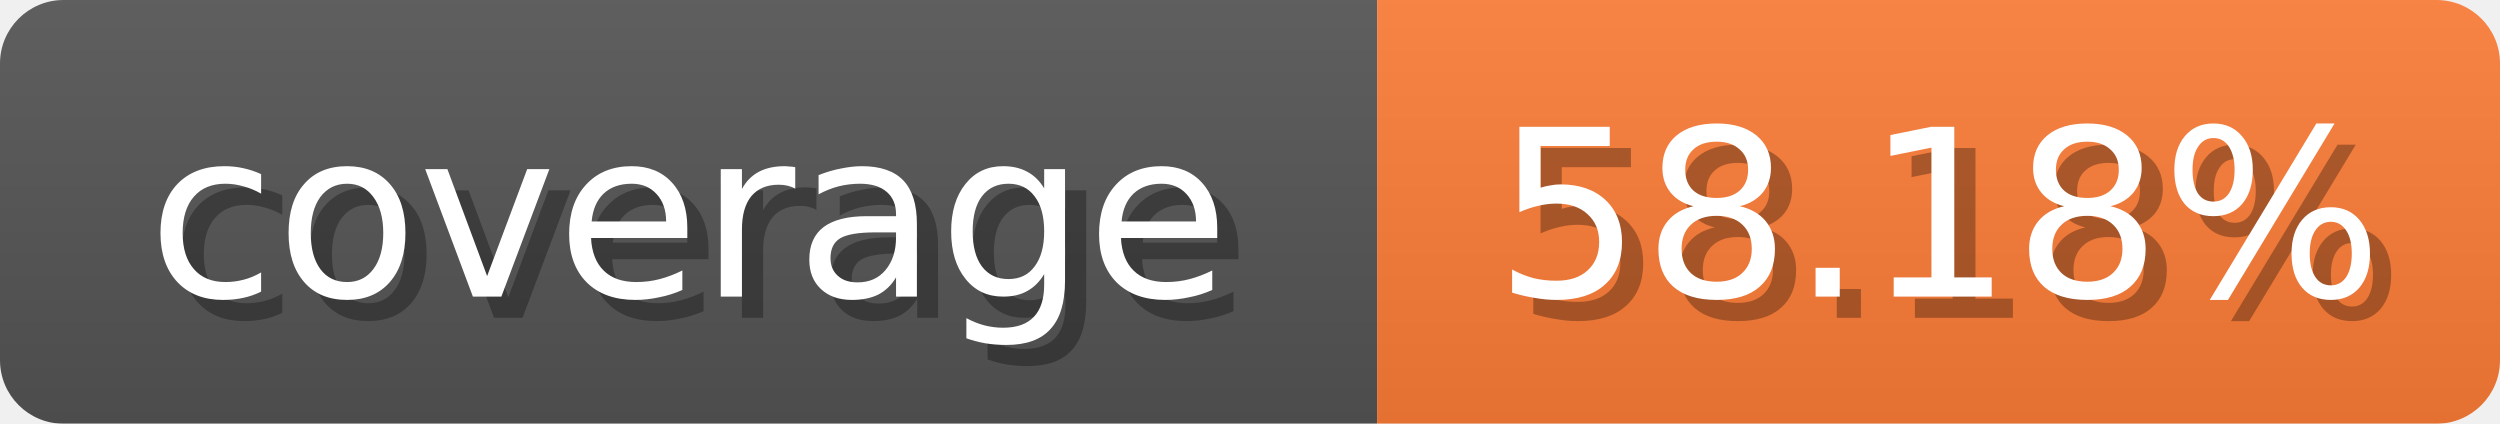
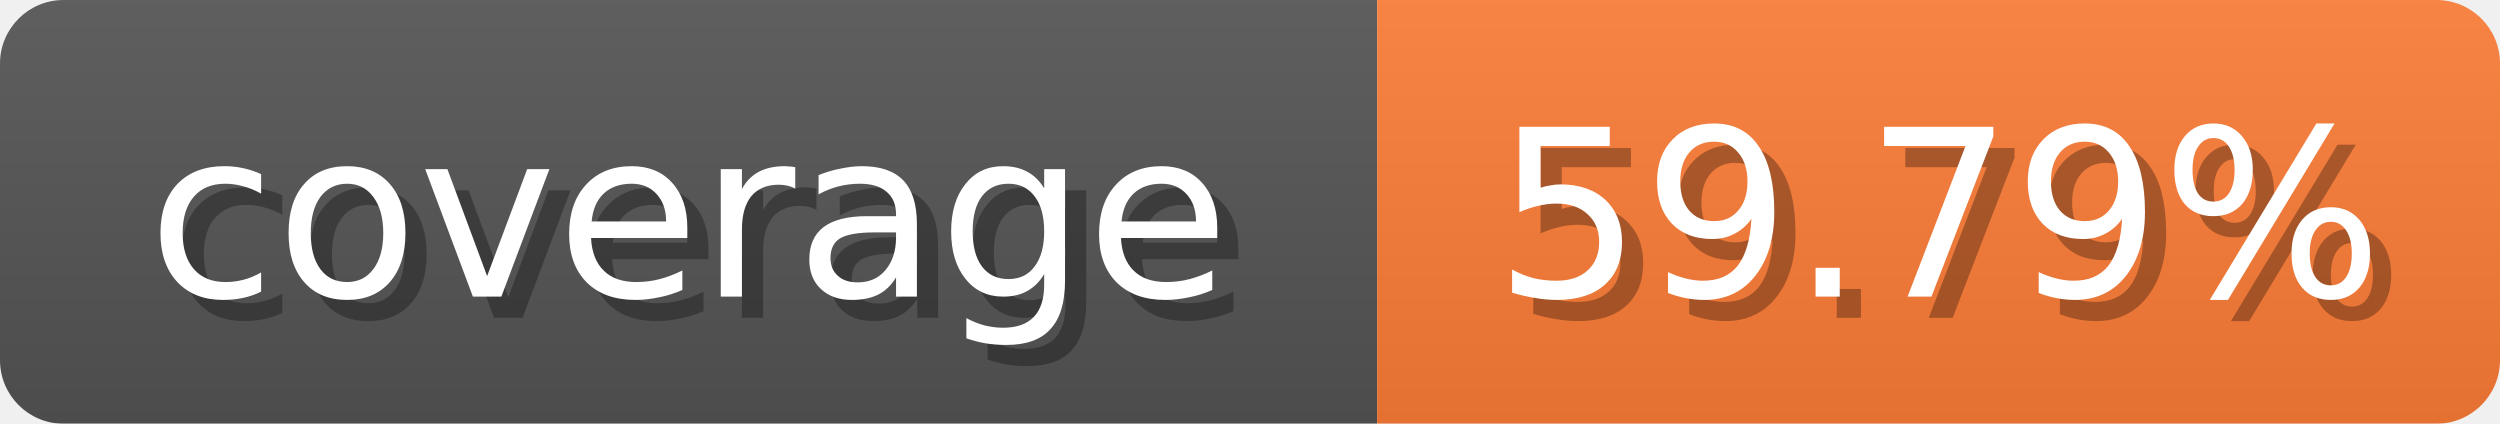
<svg xmlns="http://www.w3.org/2000/svg" width="118" height="20">
  <linearGradient id="b" x2="0" y2="100%">
    <stop offset="0" stop-color="#bbb" stop-opacity=".1" />
    <stop offset="1" stop-opacity=".1" />
  </linearGradient>
  <mask id="anybadge_1">
    <rect width="118" height="20" rx="3" fill="#fff" />
  </mask>
  <g mask="url(#anybadge_1)">
    <path fill="#555" d="M0 0h65v20H0z" />
    <path fill="#fe7d37" d="M65 0h53v20H65z" />
    <path fill="url(#b)" d="M0 0h118v20H0z" />
  </g>
  <g fill="#fff" text-anchor="middle" font-family="DejaVu Sans,Verdana,Geneva,sans-serif" font-size="11">
    <text x="33.5" y="15" fill="#010101" fill-opacity=".3">coverage</text>
    <text x="32.5" y="14">coverage</text>
  </g>
  <g fill="#fff" text-anchor="middle" font-family="DejaVu Sans,Verdana,Geneva,sans-serif" font-size="11">
-     <text x="92.5" y="15" fill="#010101" fill-opacity=".3">58.18%</text>
-     <text x="91.5" y="14">58.18%</text>
+     <text x="92.5" y="15" fill="#010101" fill-opacity=".3">59.79%</text>
+     <text x="91.5" y="14">59.79%</text>
  </g>
</svg>
